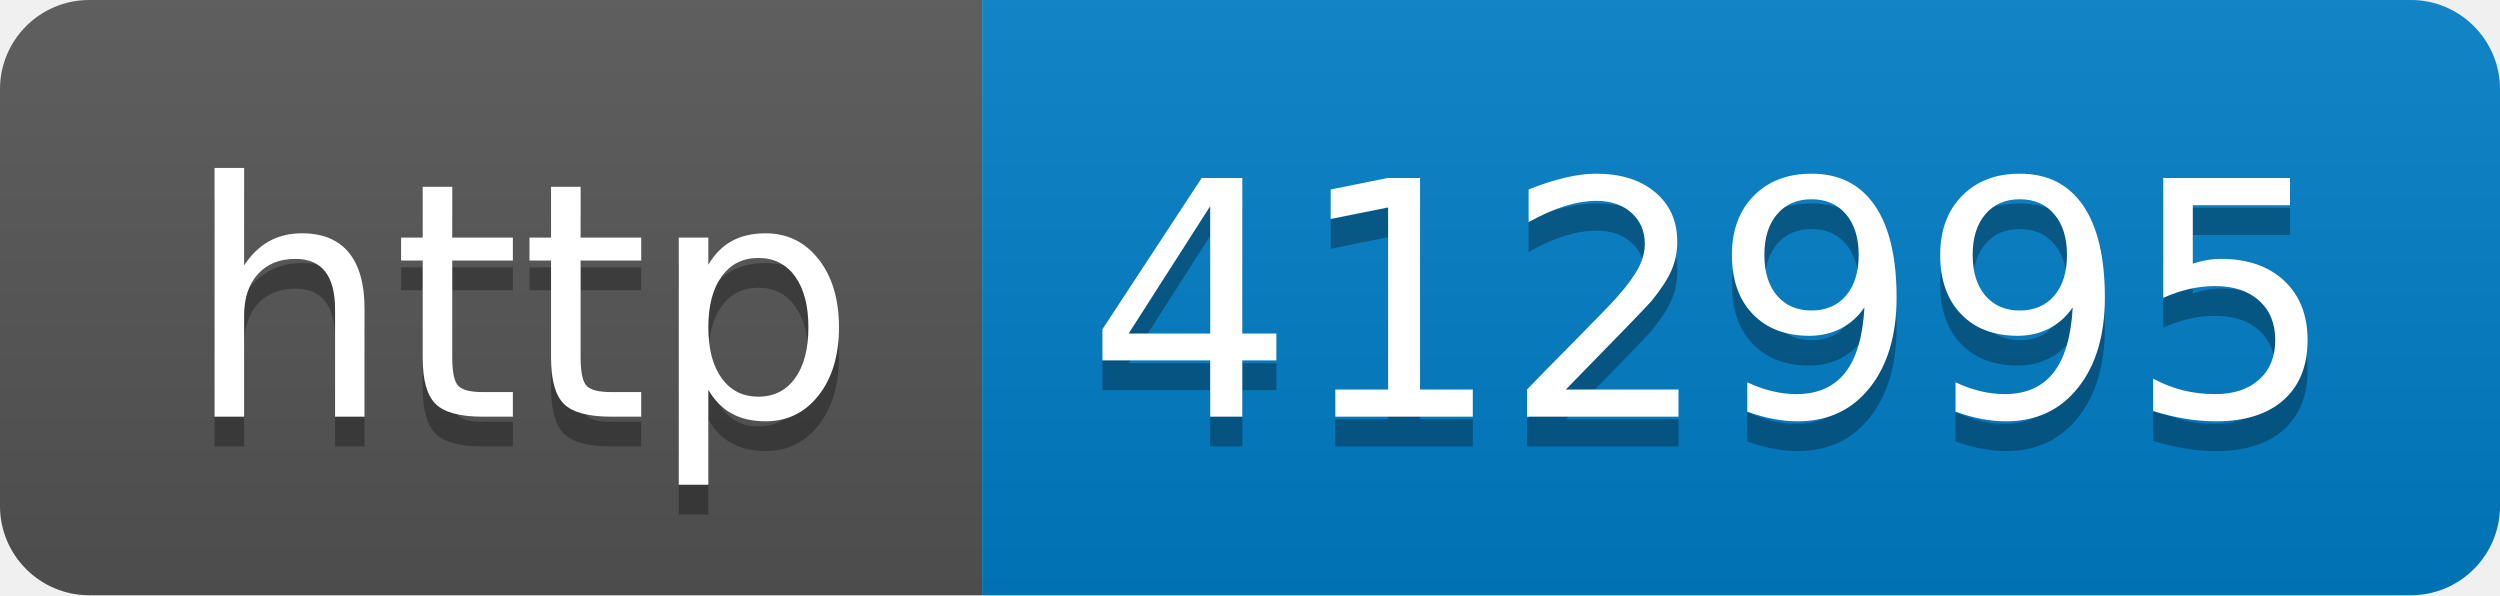
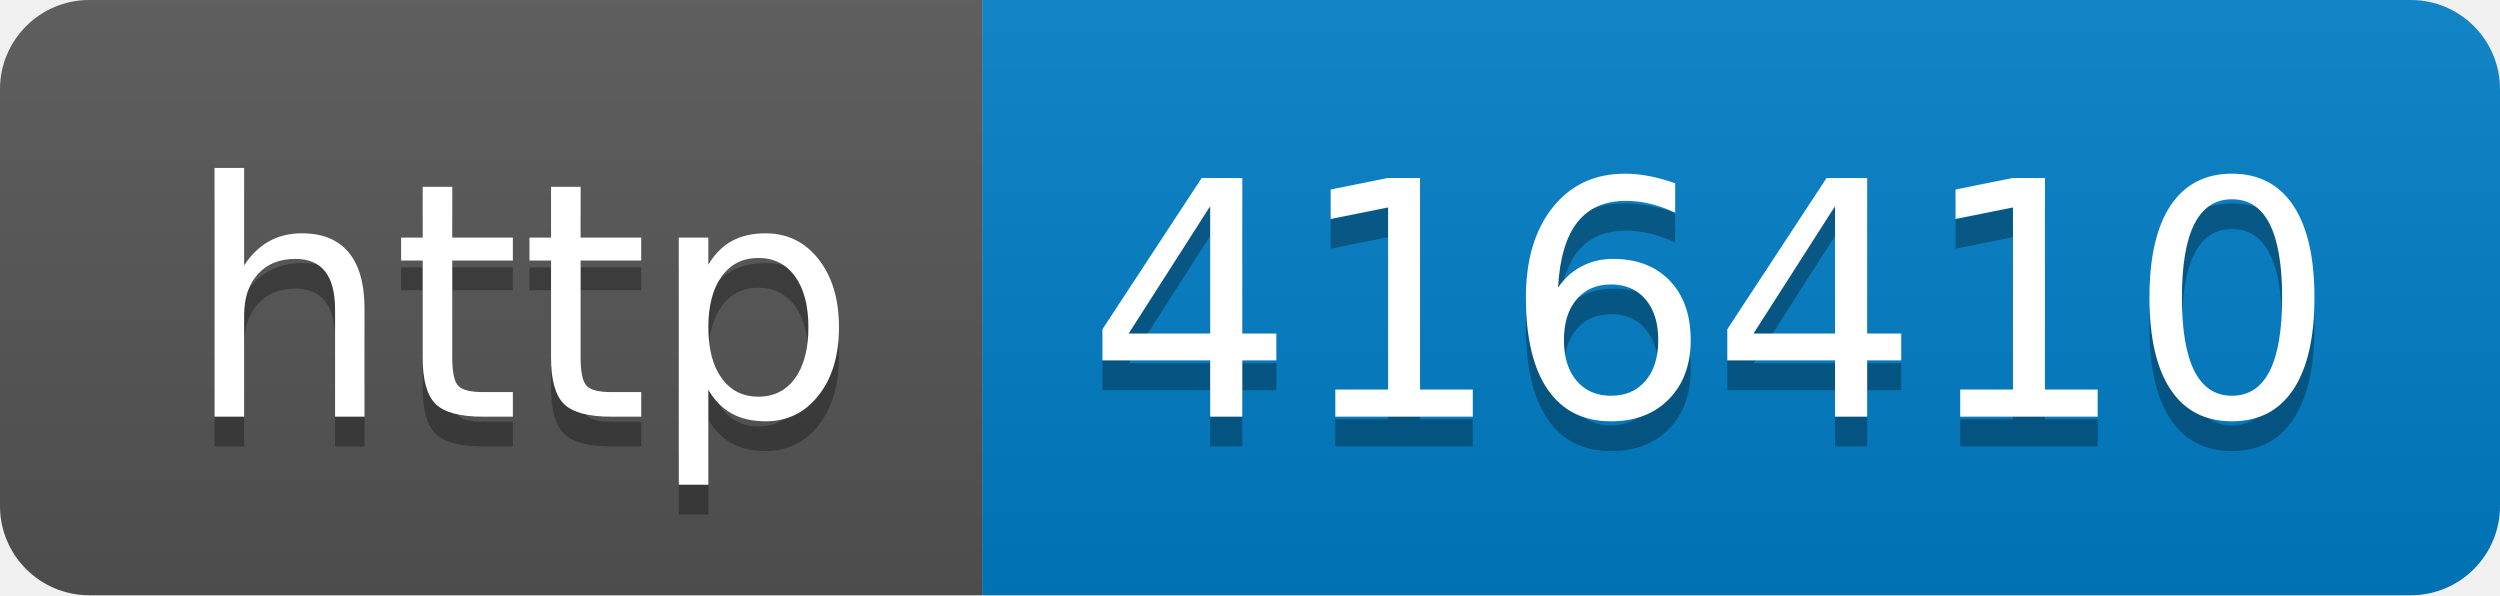
- <svg xmlns="http://www.w3.org/2000/svg" width="84" height="20" role="img" aria-label="http: 412995">
+ <svg xmlns="http://www.w3.org/2000/svg" width="84" height="20" role="img" aria-label="http: 416410">
  <linearGradient id="s" x2="0" y2="100%">
    <stop offset="0" stop-color="#bbb" stop-opacity=".1" />
    <stop offset="1" stop-opacity=".1" />
  </linearGradient>
  <clipPath id="r">
    <rect width="84" height="20" rx="3" fill="#fff" />
  </clipPath>
  <g clip-path="url(#r)">
    <rect width="33" height="20" fill="#555" />
    <rect x="33" width="51" height="20" fill="#007ec6" />
    <rect width="84" height="20" fill="url(#s)" />
  </g>
  <g fill="#fff" text-anchor="middle" font-family="Verdana,Geneva,DejaVu Sans,sans-serif" text-rendering="geometricPrecision" font-size="110">
    <text aria-hidden="true" x="175" y="150" fill="#010101" fill-opacity=".3" transform="scale(.1)" textLength="230">http</text>
    <text x="175" y="140" transform="scale(.1)" fill="#fff" textLength="230">http</text>
-     <text aria-hidden="true" x="575" y="150" fill="#010101" fill-opacity=".3" transform="scale(.1)" textLength="410">412995</text>
-     <text x="575" y="140" transform="scale(.1)" fill="#fff" textLength="410">412995</text>
+     <text aria-hidden="true" x="575" y="150" fill="#010101" fill-opacity=".3" transform="scale(.1)" textLength="410">416410</text>
+     <text x="575" y="140" transform="scale(.1)" fill="#fff" textLength="410">416410</text>
  </g>
</svg>
